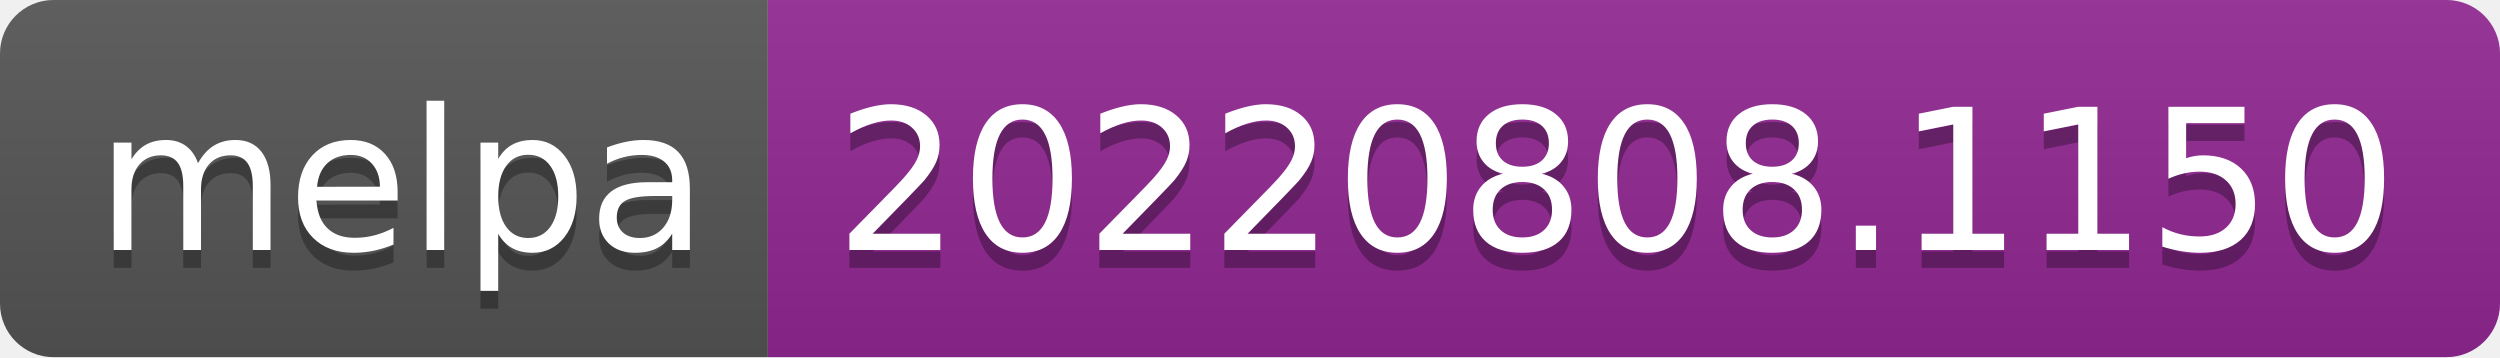
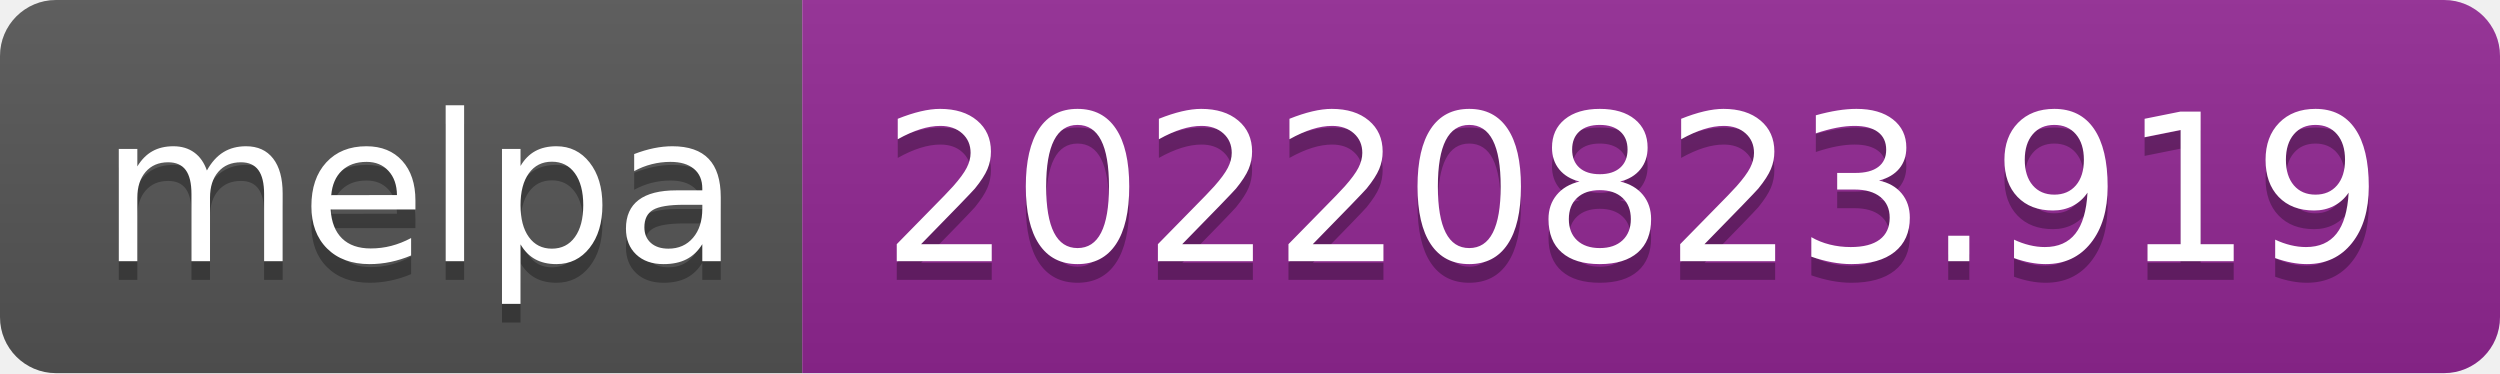
- <svg xmlns="http://www.w3.org/2000/svg" width="140" height="20" role="img" aria-label="melpa: 20220808.1150">
+ <svg xmlns="http://www.w3.org/2000/svg" width="134" height="20" role="img" aria-label="melpa: 20220823.919">
  <linearGradient id="s" x2="0" y2="100%">
    <stop offset="0" stop-color="#bbb" stop-opacity=".1" />
    <stop offset="1" stop-opacity=".1" />
  </linearGradient>
  <clipPath id="r">
-     <rect width="140" height="20" rx="3" fill="#fff" />
+     <rect width="134" height="20" rx="3" fill="#fff" />
  </clipPath>
  <g clip-path="url(#r)">
    <rect width="43" height="20" fill="#555" />
-     <rect x="43" width="97" height="20" fill="#922793" />
-     <rect width="140" height="20" fill="url(#s)" />
+     <rect x="43" width="91" height="20" fill="#922793" />
+     <rect width="134" height="20" fill="url(#s)" />
  </g>
  <g fill="#fff" text-anchor="middle" font-family="Verdana,Geneva,DejaVu Sans,sans-serif" text-rendering="geometricPrecision" font-size="110">
    <text aria-hidden="true" x="225" y="150" fill="#010101" fill-opacity=".3" transform="scale(.1)" textLength="330">melpa</text>
    <text x="225" y="140" transform="scale(.1)" fill="#fff" textLength="330">melpa</text>
-     <text aria-hidden="true" x="905" y="150" fill="#010101" fill-opacity=".3" transform="scale(.1)" textLength="870">20220808.1150</text>
-     <text x="905" y="140" transform="scale(.1)" fill="#fff" textLength="870">20220808.1150</text>
+     <text aria-hidden="true" x="875" y="150" fill="#010101" fill-opacity=".3" transform="scale(.1)" textLength="810">20220823.919</text>
+     <text x="875" y="140" transform="scale(.1)" fill="#fff" textLength="810">20220823.919</text>
  </g>
</svg>
